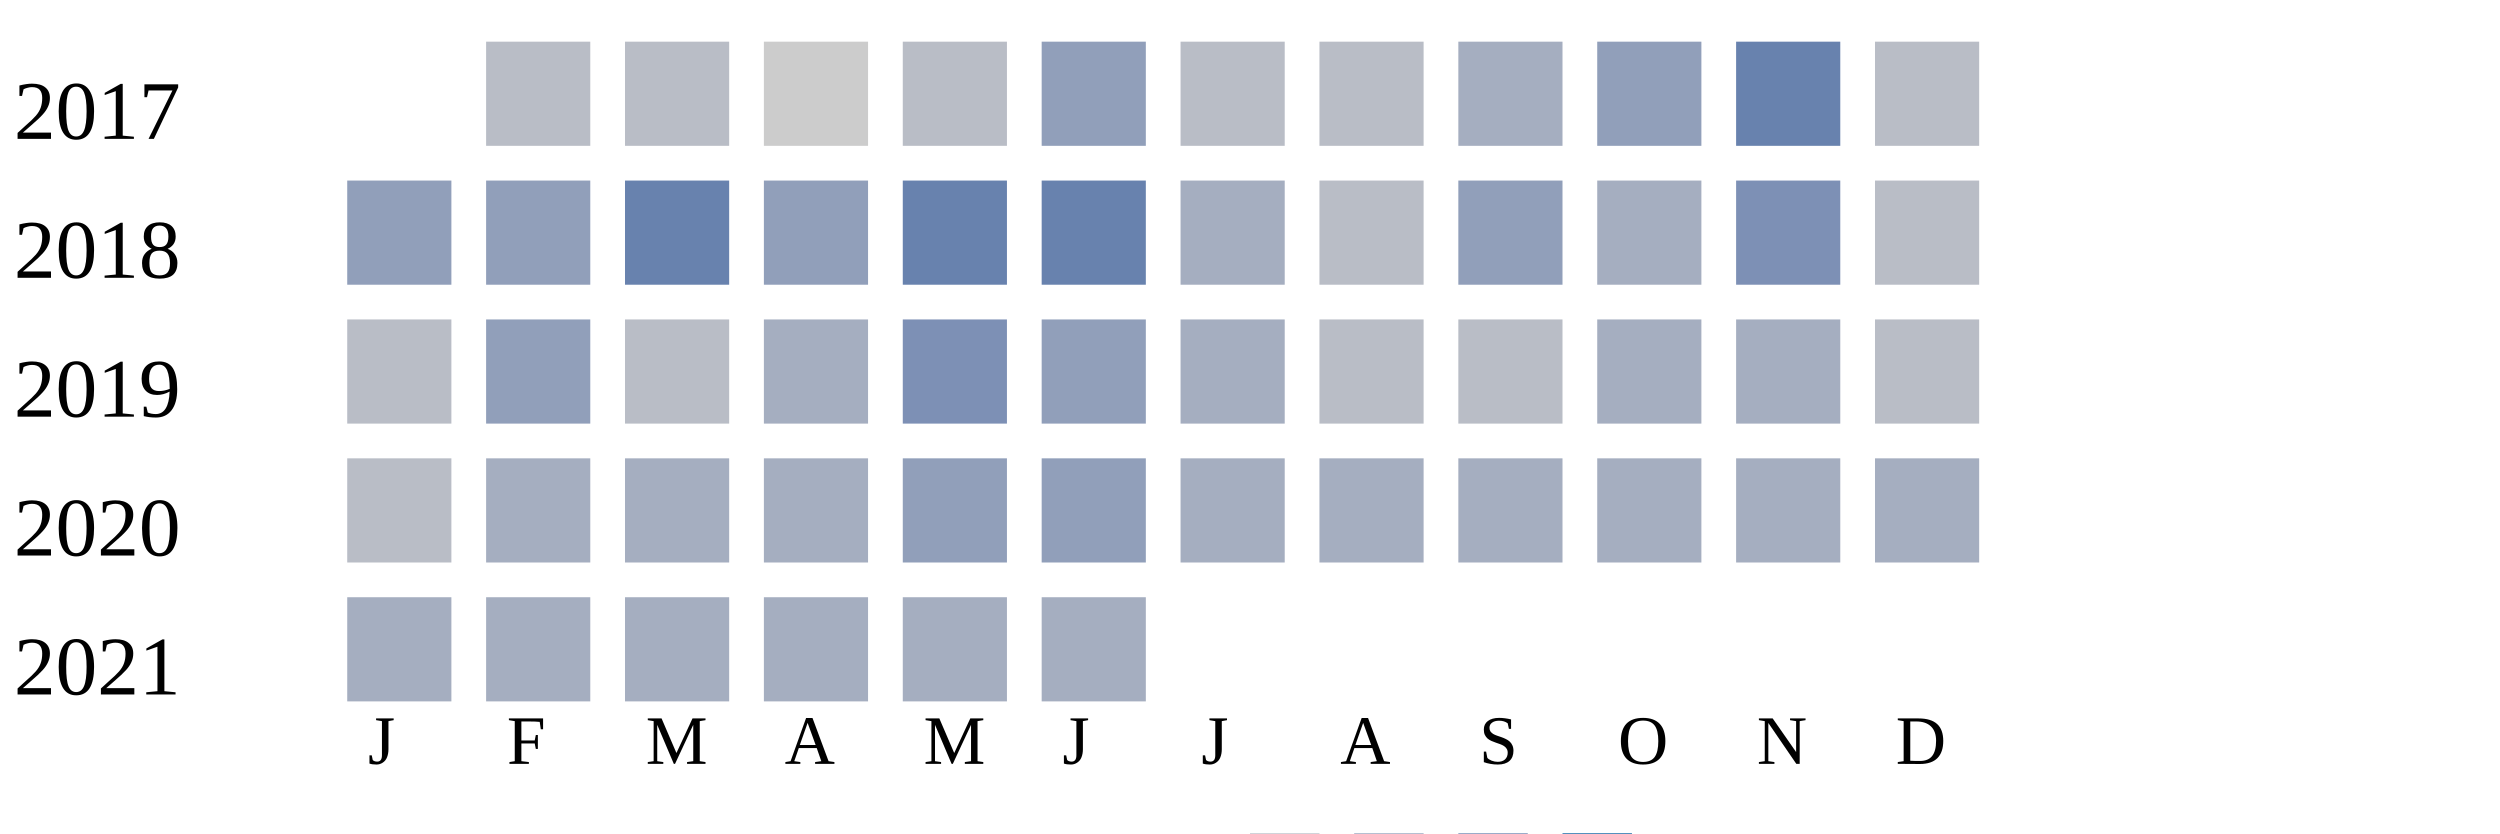
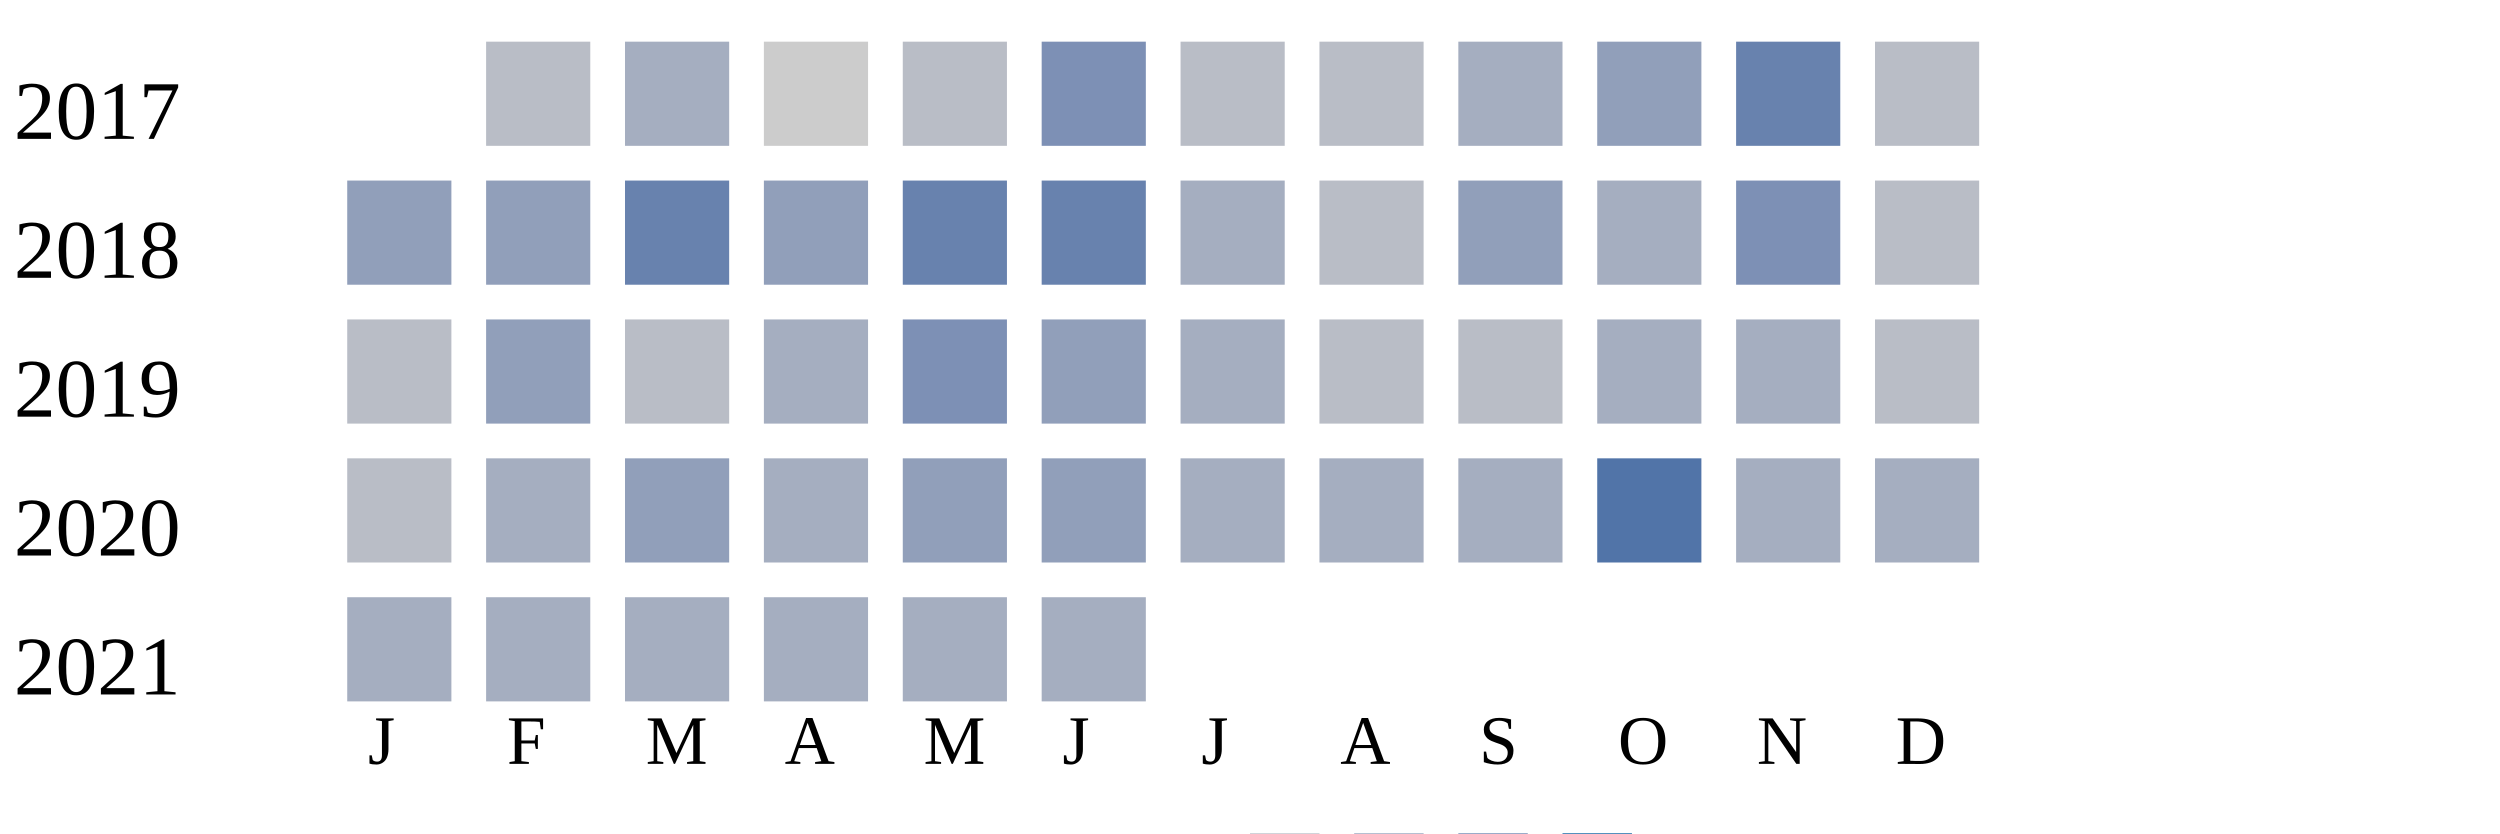
<svg xmlns="http://www.w3.org/2000/svg" width="360" height="120">
  <g transform="translate(0 0)">
    <text x="2" y="20">2017</text>
    <rect x="70" y="6" width="15" height="15" fill="#b9bdc6" />
-     <rect x="90" y="6" width="15" height="15" fill="#b9bdc6" />
+     <rect x="90" y="6" width="15" height="15" fill="#a5aec0" />
    <rect x="110" y="6" width="15" height="15" fill="#cccccc" />
    <rect x="130" y="6" width="15" height="15" fill="#b9bdc6" />
-     <rect x="150" y="6" width="15" height="15" fill="#919fba" />
+     <rect x="150" y="6" width="15" height="15" fill="#7d90b5" />
    <rect x="170" y="6" width="15" height="15" fill="#b9bdc6" />
    <rect x="190" y="6" width="15" height="15" fill="#b9bdc6" />
    <rect x="210" y="6" width="15" height="15" fill="#a5aec0" />
    <rect x="230" y="6" width="15" height="15" fill="#919fba" />
    <rect x="250" y="6" width="15" height="15" fill="#6882ae" />
    <rect x="270" y="6" width="15" height="15" fill="#b9bdc6" />
  </g>
  <g transform="translate(0 20)">
    <text x="2" y="20">2018</text>
    <rect x="50" y="6" width="15" height="15" fill="#919fba" />
    <rect x="70" y="6" width="15" height="15" fill="#919fba" />
    <rect x="90" y="6" width="15" height="15" fill="#6882ae" />
    <rect x="110" y="6" width="15" height="15" fill="#919fba" />
    <rect x="130" y="6" width="15" height="15" fill="#6882ae" />
    <rect x="150" y="6" width="15" height="15" fill="#6882ae" />
    <rect x="170" y="6" width="15" height="15" fill="#a5aec0" />
    <rect x="190" y="6" width="15" height="15" fill="#b9bdc6" />
    <rect x="210" y="6" width="15" height="15" fill="#919fba" />
    <rect x="230" y="6" width="15" height="15" fill="#a5aec0" />
    <rect x="250" y="6" width="15" height="15" fill="#7d90b5" />
    <rect x="270" y="6" width="15" height="15" fill="#b9bdc6" />
  </g>
  <g transform="translate(0 40)">
    <text x="2" y="20">2019</text>
    <rect x="50" y="6" width="15" height="15" fill="#b9bdc6" />
    <rect x="70" y="6" width="15" height="15" fill="#919fba" />
    <rect x="90" y="6" width="15" height="15" fill="#b9bdc6" />
    <rect x="110" y="6" width="15" height="15" fill="#a5aec0" />
    <rect x="130" y="6" width="15" height="15" fill="#7d90b5" />
    <rect x="150" y="6" width="15" height="15" fill="#919fba" />
    <rect x="170" y="6" width="15" height="15" fill="#a5aec0" />
    <rect x="190" y="6" width="15" height="15" fill="#b9bdc6" />
    <rect x="210" y="6" width="15" height="15" fill="#b9bdc6" />
    <rect x="230" y="6" width="15" height="15" fill="#a5aec0" />
    <rect x="250" y="6" width="15" height="15" fill="#a5aec0" />
    <rect x="270" y="6" width="15" height="15" fill="#b9bdc6" />
  </g>
  <g transform="translate(0 60)">
    <text x="2" y="20">2020</text>
    <rect x="50" y="6" width="15" height="15" fill="#b9bdc6" />
    <rect x="70" y="6" width="15" height="15" fill="#a5aec0" />
-     <rect x="90" y="6" width="15" height="15" fill="#a5aec0" />
+     <rect x="90" y="6" width="15" height="15" fill="#919fba" />
    <rect x="110" y="6" width="15" height="15" fill="#a5aec0" />
    <rect x="130" y="6" width="15" height="15" fill="#919fba" />
    <rect x="150" y="6" width="15" height="15" fill="#919fba" />
    <rect x="170" y="6" width="15" height="15" fill="#a5aec0" />
    <rect x="190" y="6" width="15" height="15" fill="#a5aec0" />
    <rect x="210" y="6" width="15" height="15" fill="#a5aec0" />
-     <rect x="230" y="6" width="15" height="15" fill="#a5aec0" />
+     <rect x="230" y="6" width="15" height="15" fill="#5174a8" />
    <rect x="250" y="6" width="15" height="15" fill="#a5aec0" />
    <rect x="270" y="6" width="15" height="15" fill="#a5aec0" />
  </g>
  <g transform="translate(0 80)">
    <text x="2" y="20">2021</text>
    <rect x="50" y="6" width="15" height="15" fill="#a5aec0" />
    <rect x="70" y="6" width="15" height="15" fill="#a5aec0" />
    <rect x="90" y="6" width="15" height="15" fill="#a5aec0" />
    <rect x="110" y="6" width="15" height="15" fill="#a5aec0" />
    <rect x="130" y="6" width="15" height="15" fill="#a5aec0" />
    <rect x="150" y="6" width="15" height="15" fill="#a5aec0" />
  </g>
  <text style="font-size: 10px; text-align: center" x="53" y="110">J</text>
  <text style="font-size: 10px; text-align: center" x="73" y="110">F</text>
  <text style="font-size: 10px; text-align: center" x="93" y="110">M</text>
  <text style="font-size: 10px; text-align: center" x="113" y="110">A</text>
  <text style="font-size: 10px; text-align: center" x="133" y="110">M</text>
  <text style="font-size: 10px; text-align: center" x="153" y="110">J</text>
  <text style="font-size: 10px; text-align: center" x="173" y="110">J</text>
  <text style="font-size: 10px; text-align: center" x="193" y="110">A</text>
  <text style="font-size: 10px; text-align: center" x="213" y="110">S</text>
  <text style="font-size: 10px; text-align: center" x="233" y="110">O</text>
  <text style="font-size: 10px; text-align: center" x="253" y="110">N</text>
  <text style="font-size: 10px; text-align: center" x="273" y="110">D</text>
  <text style="font-size: 10px;" x="155" y="129">Less</text>
  <rect fill="#b9bdc6" width="10" height="10" x="180" y="120" />
  <rect fill="#919fba" width="10" height="10" x="195" y="120" />
  <rect fill="#6882ae" width="10" height="10" x="210" y="120" />
  <rect fill="#005a9c" width="10" height="10" x="225" y="120" />
  <text x="240" y="129" style="font-size: 10px;">More</text>
</svg>
